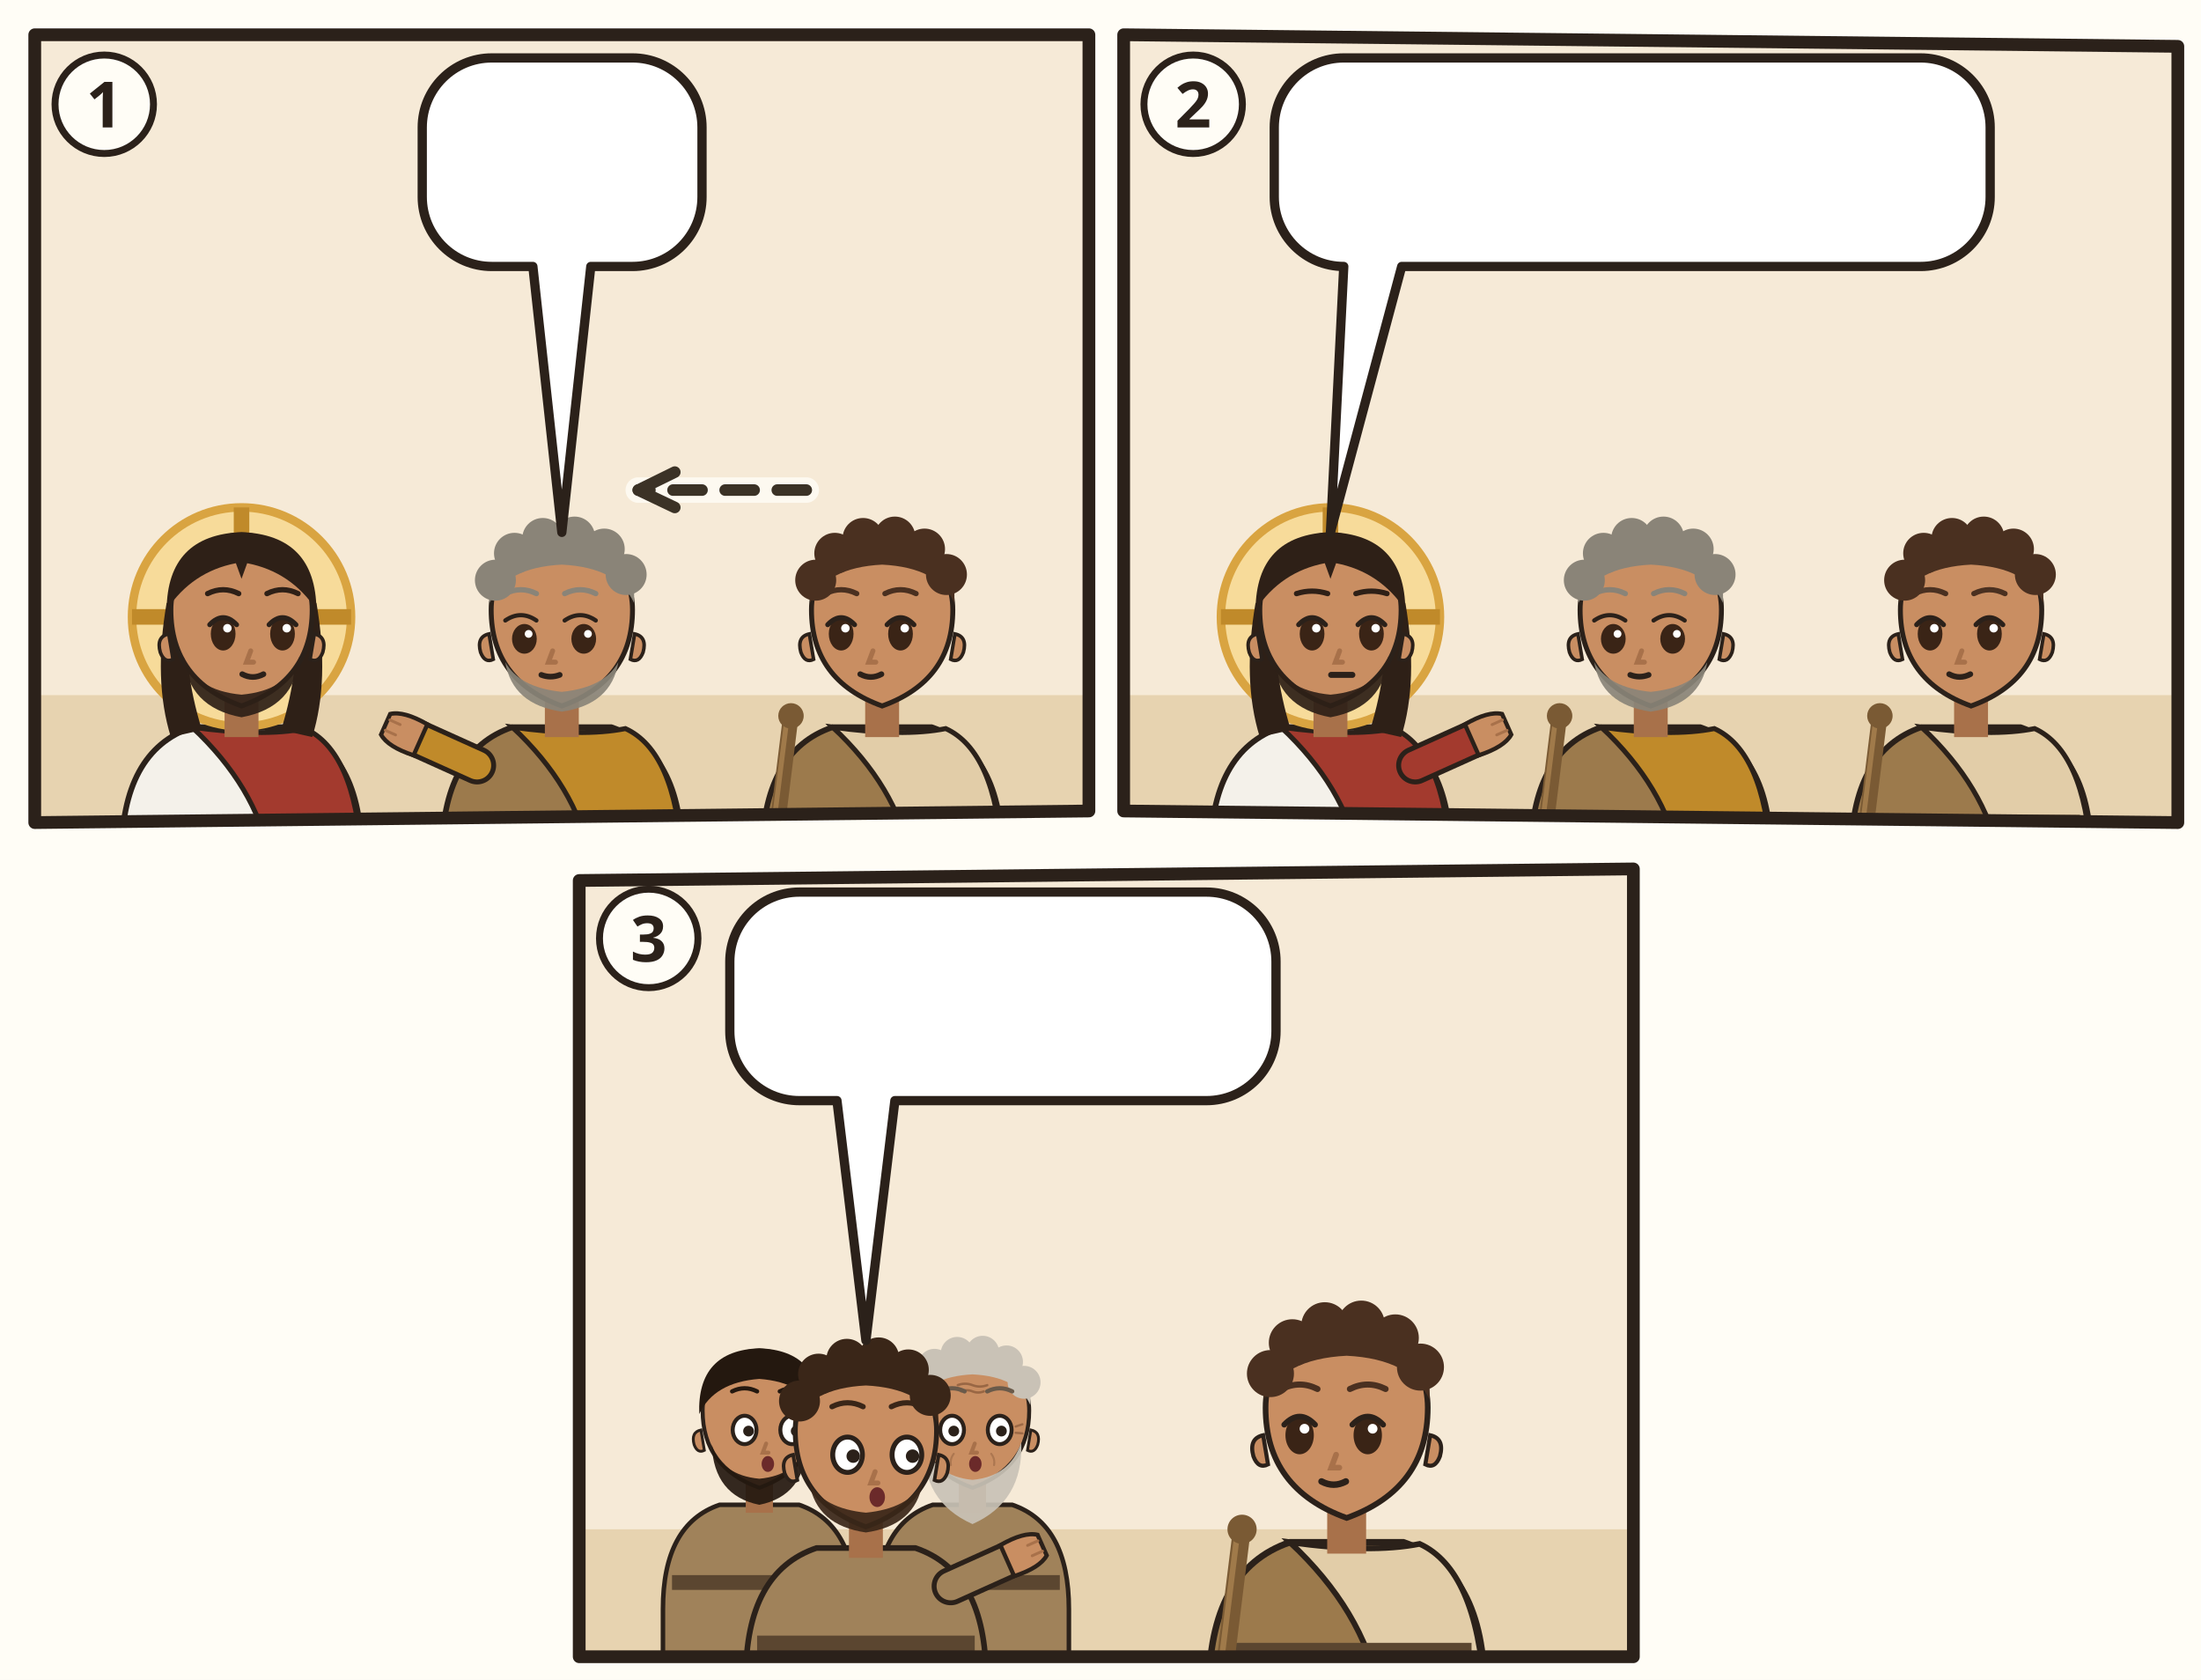
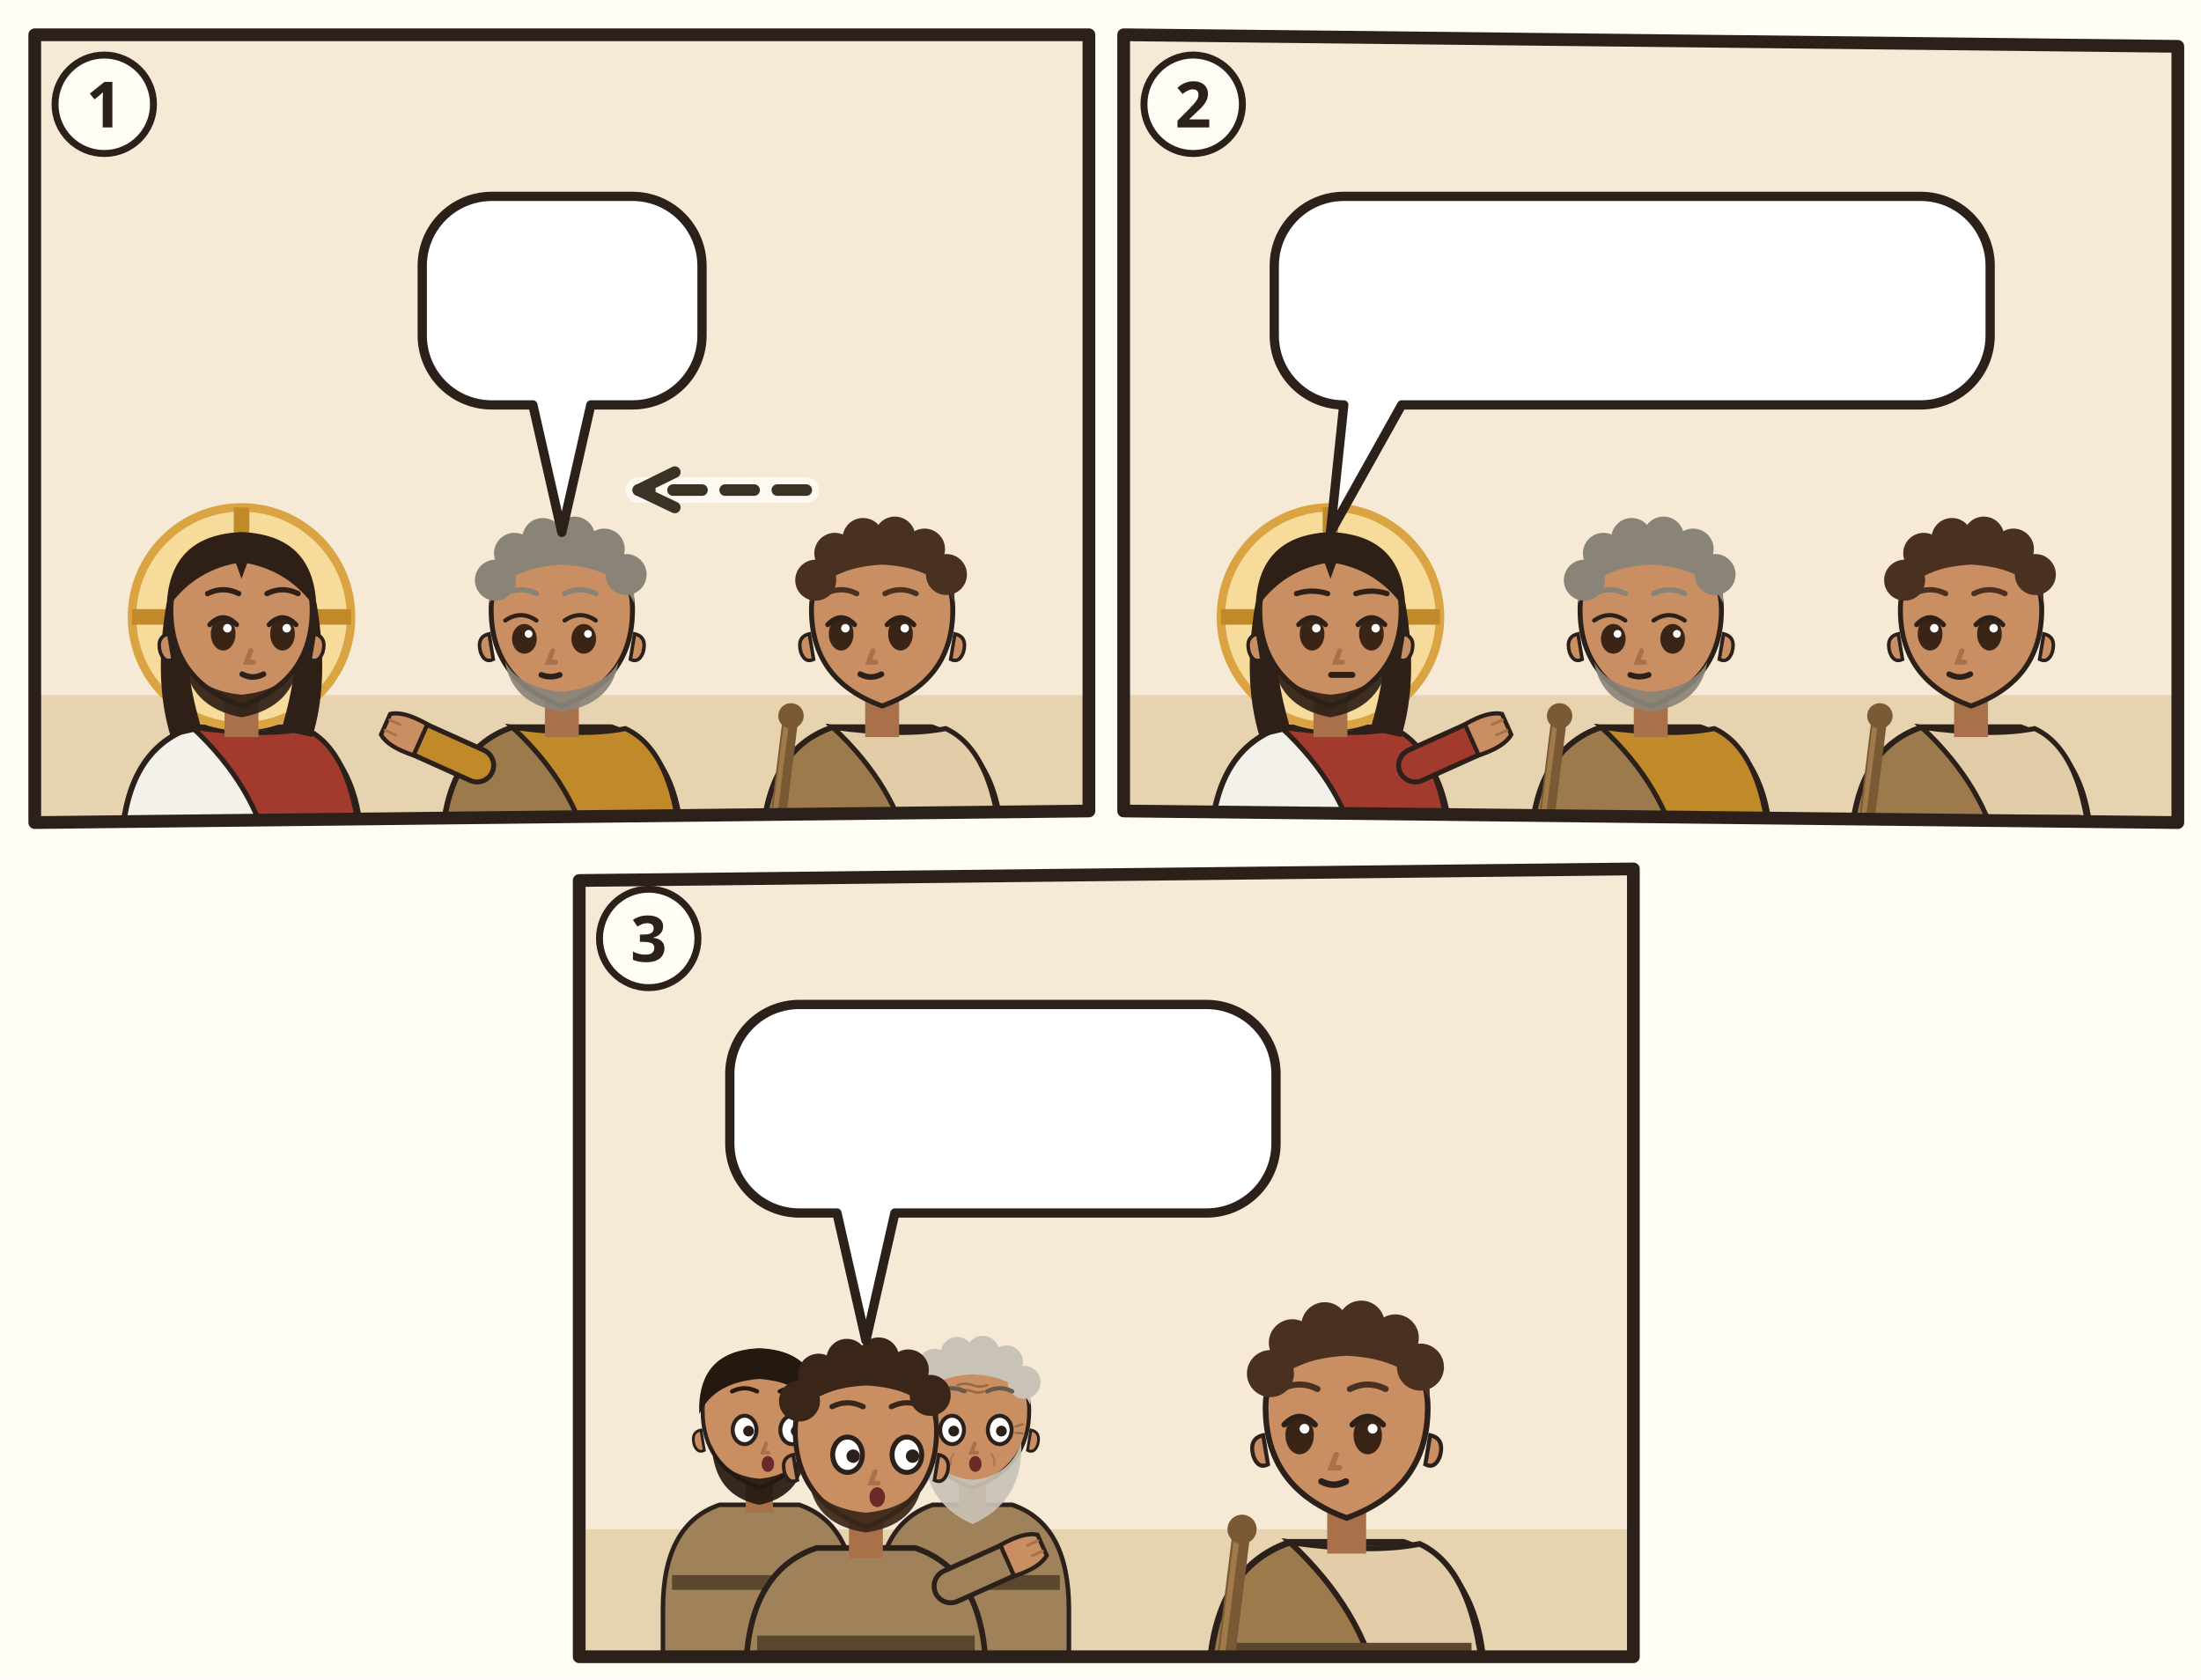
<svg xmlns="http://www.w3.org/2000/svg" viewBox="0 0 380 290">
  <rect width="380" height="290" fill="#FFFDF6" />
  <g transform="translate(4 4)">
    <clipPath id="an-cp-jhn-021-020-023-1">
      <polygon points="2,2 184,2 184,136 2,138" />
    </clipPath>
    <g clip-path="url(#an-cp-jhn-021-020-023-1)">
      <polygon points="2,2 184,2 184,136 2,138" fill="#F6EAD7" />
      <path d="M0 116h186v24H0z" fill="#E7D3B0" />
      <g transform="translate(37.7 102.5) scale(1.22)">
        <path d="M-17 34V34Q-17 19-7 15.6L7 15.6Q17 19 17 34V34z" fill="#F4F1EA" stroke="#2B211A" stroke-width=".8" />
        <path d="M-7 15.6Q3 17 9 15.8Q16 19 17 34V34H4V34Q2 24-7 15.6z" fill="#A33A2E" stroke="#2B211A" stroke-width=".7" />
        <circle r="15.5" fill="#F7DB9A" stroke="#D9A441" stroke-width="1.2" />
        <path d="M0-15.5v5M-15.5 0h5M15.5 0h-5" stroke="#C08A2A" stroke-width="2.2" />
        <path d="M-10.6 -2Q-12.5 9-10 17L-5.6 16Q-8.4 7-7.6-1z M10.6 -2Q12.5 9 10 17L5.6 16Q8.4 7 7.6-1z" fill="#2E2017" />
        <path d="M-2.4 11h4.8v6h-4.8z" fill="#A8714A" />
        <path d="M-10 -1Q-10 9 0 12.6Q10 9 10 -1A10 10.6 0 0 0 -10 -1z" fill="#C98E62" stroke="#2B211A" stroke-width=".7" />
        <path d="M10.3 2.4q1.8.4 1.2 2.6-.6 1.6-1.8 1z M-10.3 2.4q-1.8.4-1.2 2.6.6 1.6 1.8 1z" fill="#C98E62" stroke="#2B211A" stroke-width=".5" />
        <path d="M-8.2 5.6Q-7.6 12.8 0 14.2Q7.6 12.8 8.2 5.6Q6.6 10.4 0 11Q-6.6 10.4-8.2 5.6z" fill="#2E2017" opacity=".92" />
        <ellipse cx="-2.6" cy="2.4" rx="1.75" ry="2.35" fill="#3A2416" />
        <path d="M-4.5 1.1Q-2.6 -0.9 -0.7 1.1" fill="none" stroke="#2B211A" stroke-width=".7" stroke-linecap="round" />
        <circle cx="-2.0" cy="1.6" r=".6" fill="#FFF" />
        <ellipse cx="5.8" cy="2.4" rx="1.75" ry="2.35" fill="#3A2416" />
        <path d="M3.9 1.1Q5.8 -0.9 7.7 1.1" fill="none" stroke="#2B211A" stroke-width=".7" stroke-linecap="round" />
        <circle cx="6.4" cy="1.6" r=".6" fill="#FFF" />
        <path d="M1.3 4.8l-.6 1.6h1" fill="none" stroke="#A8714A" stroke-width=".7" stroke-linecap="round" />
        <path d="M0.1 8.1Q1.6 8.9 3.1 8.1" fill="none" stroke="#2B211A" stroke-width=".8" stroke-linecap="round" />
        <path d="M-10.6-1Q-10.5-11.6 0-12Q10.5-11.6 10.6-1Q7-6.4 .8-7.6L0-5.4-.8-7.6Q-7-6.4-10.6-1z" fill="#2E2017" />
        <path d="M-4.8 -3.3Q-2.6 -4.4 -0.4 -3.3M3.6 -3.3Q5.8 -4.4 8.0 -3.3" fill="none" stroke="#2E2017" stroke-width="0.75" stroke-linecap="round" />
      </g>
      <g transform="translate(93.0 102.5) scale(1.22)">
        <path d="M-17 34V34Q-17 19-7 15.6L7 15.6Q17 19 17 34V34z" fill="#9C7A4C" stroke="#2B211A" stroke-width=".8" />
        <path d="M-7 15.6Q3 17 9 15.8Q16 19 17 34V34H4V34Q2 24-7 15.6z" fill="#C08A2A" stroke="#2B211A" stroke-width=".7" />
        <path d="M-15.4 28h30.8v2.6h-30.8z" fill="#5B4630" />
        <path d="M-12 21L-21.1 16.9" stroke="#2B211A" stroke-width="5.4" stroke-linecap="round" />
        <path d="M-12 21L-21.1 16.9" stroke="#C08A2A" stroke-width="4" stroke-linecap="round" />
        <g transform="translate(-21.1 16.9) rotate(294)">
          <path d="M-2.4 1.2Q-2.8-2.6-1.6-4.2h3.2Q2.8-2.6 2.4 1.2z" fill="#C98E62" stroke="#2B211A" stroke-width=".6" />
          <path d="M-.8-3.9v1.6M.8-3.9v1.6" stroke="#A8714A" stroke-width=".4" stroke-linecap="round" />
        </g>
        <path d="M-2.4 11h4.8v6h-4.8z" fill="#A8714A" />
        <path d="M-10 -1Q-10 9 0 12.6Q10 9 10 -1A10 10.6 0 0 0 -10 -1z" fill="#C98E62" stroke="#2B211A" stroke-width=".7" />
        <path d="M10.3 2.4q1.8.4 1.2 2.6-.6 1.6-1.8 1z M-10.3 2.4q-1.8.4-1.2 2.6.6 1.6 1.8 1z" fill="#C98E62" stroke="#2B211A" stroke-width=".5" />
        <path d="M-8 6.4Q-7 12.4 0 13.4Q7 12.4 8 6.4Q6 10 0 10.6Q-6 10-8 6.4z" fill="#8A8478" opacity=".92" />
        <ellipse cx="-5.3" cy="3.1" rx="1.75" ry="2.1" fill="#3A2416" />
        <path d="M-8.0 0.5Q-5.8 -1.0 -3.6 0.5" fill="none" stroke="#2B211A" stroke-width=".6" stroke-linecap="round" />
        <circle cx="-4.7" cy="2.4" r=".55" fill="#FFF" />
        <ellipse cx="3.1" cy="3.1" rx="1.75" ry="2.1" fill="#3A2416" />
        <path d="M0.4 0.5Q2.6 -1.0 4.8 0.5" fill="none" stroke="#2B211A" stroke-width=".6" stroke-linecap="round" />
        <circle cx="3.7" cy="2.4" r=".55" fill="#FFF" />
        <path d="M-1.3 4.8l-.6 1.6h1" fill="none" stroke="#A8714A" stroke-width=".7" stroke-linecap="round" />
        <path d="M-2.9 8.2Q-1.6 8.7 -0.3 8.2" fill="none" stroke="#2B211A" stroke-width=".8" stroke-linecap="round" />
        <path d="M-10.2-2Q-10.8-11.8 0-12.2Q10.8-11.8 10.2-2Q8-7 0-7.4Q-8-7-10.2-2z" fill="#8A8478" />
        <circle cx="-9.4" cy="-5.2" r="2.9" fill="#8A8478" />
        <circle cx="-6.7" cy="-9.0" r="2.9" fill="#8A8478" />
        <circle cx="-2.7" cy="-11.1" r="2.9" fill="#8A8478" />
        <circle cx="1.8" cy="-11.3" r="2.9" fill="#8A8478" />
        <circle cx="6.0" cy="-9.6" r="2.9" fill="#8A8478" />
        <circle cx="9.1" cy="-6.0" r="2.9" fill="#8A8478" />
        <path d="M-8.0 -3.3Q-5.8 -4.4 -3.6 -3.3M0.4 -3.3Q2.6 -4.4 4.8 -3.3" fill="none" stroke="#8A8478" stroke-width="0.75" stroke-linecap="round" />
        <g filter="url(#an-kontur)">
          <use href="#an-a-schluessel" x="-8" y="17" width="16" height="16" />
        </g>
      </g>
      <g transform="translate(148.3 102.5) scale(1.22)">
        <path d="M-17 34V34Q-17 19-7 15.6L7 15.6Q17 19 17 34V34z" fill="#9C7A4C" stroke="#2B211A" stroke-width=".8" />
        <path d="M-7 15.6Q3 17 9 15.8Q16 19 17 34V34H4V34Q2 24-7 15.6z" fill="#E2CDA8" stroke="#2B211A" stroke-width=".7" />
        <path d="M-15.4 28h30.8v2.6h-30.8z" fill="#5B4630" />
        <g filter="url(#an-kontur)">
          <path d="M-15.4 34L-13 14.6" stroke="#7A5A34" stroke-width="2.2" stroke-linecap="round" />
          <path d="M-15.9 33.8L-13.5 14.6" stroke="#A07A4A" stroke-width=".7" stroke-linecap="round" />
          <circle cx="-12.9" cy="14" r="1.8" fill="#7A5A34" />
        </g>
        <path d="M-2.4 11h4.8v6h-4.8z" fill="#A8714A" />
        <path d="M-10 -1Q-10 9 0 12.6Q10 9 10 -1A10 10.6 0 0 0 -10 -1z" fill="#C98E62" stroke="#2B211A" stroke-width=".7" />
        <path d="M10.3 2.4q1.8.4 1.2 2.6-.6 1.6-1.8 1z M-10.3 2.4q-1.8.4-1.2 2.6.6 1.6 1.8 1z" fill="#C98E62" stroke="#2B211A" stroke-width=".5" />
        <ellipse cx="-5.8" cy="2.4" rx="1.75" ry="2.35" fill="#3A2416" />
        <path d="M-7.7 1.1Q-5.8 -0.9 -3.9 1.1" fill="none" stroke="#2B211A" stroke-width=".7" stroke-linecap="round" />
        <circle cx="-5.2" cy="1.6" r=".6" fill="#FFF" />
        <ellipse cx="2.6" cy="2.4" rx="1.75" ry="2.35" fill="#3A2416" />
        <path d="M0.7 1.1Q2.6 -0.9 4.5 1.1" fill="none" stroke="#2B211A" stroke-width=".7" stroke-linecap="round" />
        <circle cx="3.2" cy="1.6" r=".6" fill="#FFF" />
        <path d="M-1.3 4.8l-.6 1.6h1" fill="none" stroke="#A8714A" stroke-width=".7" stroke-linecap="round" />
        <path d="M-3.1 8.1Q-1.6 8.9 -0.1 8.1" fill="none" stroke="#2B211A" stroke-width=".8" stroke-linecap="round" />
        <path d="M-10.2-2Q-10.8-11.8 0-12.2Q10.8-11.8 10.2-2Q8-7 0-7.4Q-8-7-10.2-2z" fill="#4A3020" />
        <circle cx="-9.4" cy="-5.2" r="2.9" fill="#4A3020" />
        <circle cx="-6.7" cy="-9.0" r="2.9" fill="#4A3020" />
        <circle cx="-2.7" cy="-11.1" r="2.9" fill="#4A3020" />
        <circle cx="1.8" cy="-11.3" r="2.9" fill="#4A3020" />
        <circle cx="6.0" cy="-9.6" r="2.9" fill="#4A3020" />
        <circle cx="9.1" cy="-6.0" r="2.9" fill="#4A3020" />
        <path d="M-8.0 -3.3Q-5.8 -4.4 -3.6 -3.3M0.4 -3.3Q2.6 -4.4 4.8 -3.3" fill="none" stroke="#4A3020" stroke-width="0.75" stroke-linecap="round" />
        <g filter="url(#an-kontur)">
          <use href="#an-a-herz" x="-8" y="17" width="16" height="16" />
        </g>
      </g>
      <path d="M135.2 80.6Q120.7 80.6 106.2 80.6" fill="none" stroke="#FFFDF6" stroke-width="4.4" stroke-linecap="round" opacity=".8" />
      <path d="M135.2 80.6Q120.7 80.6 106.2 80.6" fill="none" stroke="#3B3226" stroke-width="2" stroke-dasharray="5 4" stroke-linecap="round" />
      <path d="M112.5 77.5L106.2 80.6L112.5 83.6" fill="none" stroke="#3B3226" stroke-width="2" stroke-linecap="round" stroke-linejoin="round" />
      <g>
-         <path d="M80.9 6H105.2A12 12 0 0 1 117.2 18V30A12 12 0 0 1 105.2 42L98 42L93 87.9L88 42H80.9A12 12 0 0 1 68.9 30V18A12 12 0 0 1 80.9 6Z" fill="#FFFFFF" stroke="#2B211A" stroke-width="1.6" stroke-linejoin="round" />
-         <use href="#an-p-lieblingsjuenger" x="74.9" y="12" width="16.9" height="24" />
-         <use href="#an-z-frage" x="96.7" y="12" width="14.4" height="24" />
+         <path d="M80.9 29.9H105.2A12 12 0 0 1 117.2 41.9V53.9A12 12 0 0 1 105.2 65.9L98 65.9L93 87.9L88 65.9H80.9A12 12 0 0 1 68.9 53.9V41.9A12 12 0 0 1 80.9 29.9Z" fill="#FFFFFF" stroke="#2B211A" stroke-width="1.6" stroke-linejoin="round" />
+         <use href="#an-p-lieblingsjuenger" x="74.9" y="35.9" width="16.9" height="24" />
+         <use href="#an-z-frage" x="96.7" y="35.9" width="14.4" height="24" />
      </g>
    </g>
    <polygon points="2,2 184,2 184,136 2,138" fill="none" stroke="#2B211A" stroke-width="2.2" stroke-linejoin="round" />
    <circle cx="14" cy="14" r="8.5" fill="#FFFDF6" stroke="#2B211A" stroke-width="1.2" />
    <text x="14" y="18" text-anchor="middle" font-family="sans-serif" font-size="11" font-weight="700" fill="#2B211A">1</text>
  </g>
  <g transform="translate(192 4)">
    <clipPath id="an-cp-jhn-021-020-023-2">
      <polygon points="2,2 184,4 184,138 2,136" />
    </clipPath>
    <g clip-path="url(#an-cp-jhn-021-020-023-2)">
      <polygon points="2,2 184,4 184,138 2,136" fill="#F6EAD7" />
      <path d="M0 116h186v24H0z" fill="#E7D3B0" />
      <g transform="translate(37.7 102.5) scale(1.22)">
        <path d="M-17 34V34Q-17 19-7 15.6L7 15.6Q17 19 17 34V34z" fill="#F4F1EA" stroke="#2B211A" stroke-width=".8" />
        <path d="M-7 15.6Q3 17 9 15.8Q16 19 17 34V34H4V34Q2 24-7 15.6z" fill="#A33A2E" stroke="#2B211A" stroke-width=".7" />
        <path d="M12 21L21.1 16.9" stroke="#2B211A" stroke-width="5.4" stroke-linecap="round" />
        <path d="M12 21L21.1 16.9" stroke="#A33A2E" stroke-width="4" stroke-linecap="round" />
        <g transform="translate(21.1 16.9) rotate(66)">
          <path d="M-2.4 1.2Q-2.8-2.6-1.6-4.2h3.2Q2.8-2.6 2.4 1.2z" fill="#C98E62" stroke="#2B211A" stroke-width=".6" />
          <path d="M-.8-3.9v1.6M.8-3.9v1.6" stroke="#A8714A" stroke-width=".4" stroke-linecap="round" />
        </g>
        <circle r="15.5" fill="#F7DB9A" stroke="#D9A441" stroke-width="1.2" />
        <path d="M0-15.5v5M-15.5 0h5M15.5 0h-5" stroke="#C08A2A" stroke-width="2.2" />
        <path d="M-10.6 -2Q-12.5 9-10 17L-5.6 16Q-8.4 7-7.6-1z M10.6 -2Q12.5 9 10 17L5.6 16Q8.4 7 7.6-1z" fill="#2E2017" />
        <path d="M-2.4 11h4.8v6h-4.8z" fill="#A8714A" />
        <path d="M-10 -1Q-10 9 0 12.6Q10 9 10 -1A10 10.6 0 0 0 -10 -1z" fill="#C98E62" stroke="#2B211A" stroke-width=".7" />
        <path d="M10.3 2.4q1.8.4 1.2 2.6-.6 1.6-1.8 1z M-10.3 2.4q-1.8.4-1.2 2.6.6 1.6 1.8 1z" fill="#C98E62" stroke="#2B211A" stroke-width=".5" />
        <path d="M-8.2 5.6Q-7.6 12.8 0 14.2Q7.6 12.8 8.2 5.6Q6.6 10.4 0 11Q-6.6 10.4-8.2 5.6z" fill="#2E2017" opacity=".92" />
        <ellipse cx="-2.6" cy="2.4" rx="1.75" ry="2.35" fill="#3A2416" />
        <path d="M-4.5 1.1Q-2.6 -0.9 -0.7 1.1" fill="none" stroke="#2B211A" stroke-width=".7" stroke-linecap="round" />
        <circle cx="-2.0" cy="1.6" r=".6" fill="#FFF" />
        <ellipse cx="5.8" cy="2.4" rx="1.75" ry="2.35" fill="#3A2416" />
        <path d="M3.9 1.1Q5.8 -0.9 7.7 1.1" fill="none" stroke="#2B211A" stroke-width=".7" stroke-linecap="round" />
        <circle cx="6.4" cy="1.6" r=".6" fill="#FFF" />
        <path d="M1.3 4.8l-.6 1.6h1" fill="none" stroke="#A8714A" stroke-width=".7" stroke-linecap="round" />
        <path d="M0.1 8.2h3" stroke="#2B211A" stroke-width=".85" stroke-linecap="round" />
        <path d="M-10.6-1Q-10.5-11.6 0-12Q10.5-11.6 10.6-1Q7-6.4 .8-7.6L0-5.4-.8-7.6Q-7-6.4-10.6-1z" fill="#2E2017" />
        <path d="M-4.8 -3.3Q-2.6 -4.0 -0.4 -3.3M3.6 -3.3Q5.8 -4.0 8.0 -3.3" fill="none" stroke="#2E2017" stroke-width="0.75" stroke-linecap="round" />
      </g>
      <g transform="translate(93.0 102.5) scale(1.22)">
        <path d="M-17 34V34Q-17 19-7 15.6L7 15.6Q17 19 17 34V34z" fill="#9C7A4C" stroke="#2B211A" stroke-width=".8" />
        <path d="M-7 15.6Q3 17 9 15.8Q16 19 17 34V34H4V34Q2 24-7 15.6z" fill="#C08A2A" stroke="#2B211A" stroke-width=".7" />
        <path d="M-15.4 28h30.8v2.6h-30.8z" fill="#5B4630" />
        <g filter="url(#an-kontur)">
          <path d="M-15.4 34L-13 14.6" stroke="#7A5A34" stroke-width="2.2" stroke-linecap="round" />
          <path d="M-15.9 33.8L-13.5 14.6" stroke="#A07A4A" stroke-width=".7" stroke-linecap="round" />
          <circle cx="-12.9" cy="14" r="1.8" fill="#7A5A34" />
        </g>
        <path d="M-2.4 11h4.8v6h-4.8z" fill="#A8714A" />
        <path d="M-10 -1Q-10 9 0 12.6Q10 9 10 -1A10 10.6 0 0 0 -10 -1z" fill="#C98E62" stroke="#2B211A" stroke-width=".7" />
        <path d="M10.3 2.4q1.8.4 1.2 2.6-.6 1.6-1.8 1z M-10.3 2.4q-1.8.4-1.2 2.6.6 1.6 1.8 1z" fill="#C98E62" stroke="#2B211A" stroke-width=".5" />
        <path d="M-8 6.4Q-7 12.4 0 13.4Q7 12.4 8 6.4Q6 10 0 10.6Q-6 10-8 6.4z" fill="#8A8478" opacity=".92" />
        <ellipse cx="-5.3" cy="3.1" rx="1.75" ry="2.1" fill="#3A2416" />
        <path d="M-8.0 0.5Q-5.8 -1.0 -3.6 0.5" fill="none" stroke="#2B211A" stroke-width=".6" stroke-linecap="round" />
        <circle cx="-4.7" cy="2.4" r=".55" fill="#FFF" />
        <ellipse cx="3.1" cy="3.1" rx="1.75" ry="2.1" fill="#3A2416" />
        <path d="M0.4 0.5Q2.6 -1.0 4.8 0.5" fill="none" stroke="#2B211A" stroke-width=".6" stroke-linecap="round" />
        <circle cx="3.7" cy="2.4" r=".55" fill="#FFF" />
        <path d="M-1.3 4.8l-.6 1.6h1" fill="none" stroke="#A8714A" stroke-width=".7" stroke-linecap="round" />
        <path d="M-2.9 8.2Q-1.6 8.7 -0.3 8.2" fill="none" stroke="#2B211A" stroke-width=".8" stroke-linecap="round" />
        <path d="M-10.2-2Q-10.8-11.8 0-12.2Q10.8-11.8 10.2-2Q8-7 0-7.4Q-8-7-10.2-2z" fill="#8A8478" />
        <circle cx="-9.4" cy="-5.2" r="2.9" fill="#8A8478" />
        <circle cx="-6.7" cy="-9.0" r="2.9" fill="#8A8478" />
        <circle cx="-2.7" cy="-11.1" r="2.9" fill="#8A8478" />
        <circle cx="1.8" cy="-11.3" r="2.9" fill="#8A8478" />
        <circle cx="6.0" cy="-9.6" r="2.9" fill="#8A8478" />
        <circle cx="9.1" cy="-6.0" r="2.9" fill="#8A8478" />
        <path d="M-8.0 -3.3Q-5.8 -4.4 -3.6 -3.3M0.4 -3.3Q2.6 -4.4 4.8 -3.3" fill="none" stroke="#8A8478" stroke-width="0.75" stroke-linecap="round" />
        <g filter="url(#an-kontur)">
          <use href="#an-a-schluessel" x="-8" y="17" width="16" height="16" />
        </g>
      </g>
      <g transform="translate(148.3 102.5) scale(1.22)">
        <path d="M-17 34V34Q-17 19-7 15.6L7 15.6Q17 19 17 34V34z" fill="#9C7A4C" stroke="#2B211A" stroke-width=".8" />
        <path d="M-7 15.6Q3 17 9 15.8Q16 19 17 34V34H4V34Q2 24-7 15.6z" fill="#E2CDA8" stroke="#2B211A" stroke-width=".7" />
        <path d="M-15.4 28h30.8v2.6h-30.8z" fill="#5B4630" />
        <g filter="url(#an-kontur)">
          <path d="M-15.4 34L-13 14.6" stroke="#7A5A34" stroke-width="2.2" stroke-linecap="round" />
          <path d="M-15.9 33.8L-13.5 14.6" stroke="#A07A4A" stroke-width=".7" stroke-linecap="round" />
          <circle cx="-12.9" cy="14" r="1.8" fill="#7A5A34" />
        </g>
        <path d="M-2.4 11h4.8v6h-4.8z" fill="#A8714A" />
        <path d="M-10 -1Q-10 9 0 12.6Q10 9 10 -1A10 10.6 0 0 0 -10 -1z" fill="#C98E62" stroke="#2B211A" stroke-width=".7" />
        <path d="M10.3 2.4q1.8.4 1.2 2.6-.6 1.6-1.8 1z M-10.3 2.4q-1.8.4-1.2 2.6.6 1.6 1.8 1z" fill="#C98E62" stroke="#2B211A" stroke-width=".5" />
        <ellipse cx="-5.8" cy="2.4" rx="1.75" ry="2.35" fill="#3A2416" />
        <path d="M-7.7 1.1Q-5.8 -0.9 -3.9 1.1" fill="none" stroke="#2B211A" stroke-width=".7" stroke-linecap="round" />
        <circle cx="-5.2" cy="1.6" r=".6" fill="#FFF" />
        <ellipse cx="2.6" cy="2.4" rx="1.75" ry="2.35" fill="#3A2416" />
        <path d="M0.7 1.1Q2.6 -0.9 4.5 1.1" fill="none" stroke="#2B211A" stroke-width=".7" stroke-linecap="round" />
        <circle cx="3.2" cy="1.6" r=".6" fill="#FFF" />
        <path d="M-1.3 4.8l-.6 1.6h1" fill="none" stroke="#A8714A" stroke-width=".7" stroke-linecap="round" />
        <path d="M-3.1 8.1Q-1.6 8.9 -0.1 8.1" fill="none" stroke="#2B211A" stroke-width=".8" stroke-linecap="round" />
        <path d="M-10.2-2Q-10.8-11.8 0-12.2Q10.8-11.8 10.2-2Q8-7 0-7.4Q-8-7-10.2-2z" fill="#4A3020" />
        <circle cx="-9.4" cy="-5.2" r="2.9" fill="#4A3020" />
        <circle cx="-6.7" cy="-9.0" r="2.9" fill="#4A3020" />
        <circle cx="-2.7" cy="-11.1" r="2.9" fill="#4A3020" />
        <circle cx="1.8" cy="-11.3" r="2.9" fill="#4A3020" />
        <circle cx="6.0" cy="-9.6" r="2.9" fill="#4A3020" />
        <circle cx="9.1" cy="-6.0" r="2.9" fill="#4A3020" />
        <path d="M-8.0 -3.3Q-5.8 -4.4 -3.6 -3.3M0.4 -3.3Q2.6 -4.4 4.8 -3.3" fill="none" stroke="#4A3020" stroke-width="0.75" stroke-linecap="round" />
        <g filter="url(#an-kontur)">
          <use href="#an-a-herz" x="-8" y="17" width="16" height="16" />
        </g>
      </g>
      <g>
-         <path d="M40 6H139.6A12 12 0 0 1 151.6 18V30A12 12 0 0 1 139.6 42L50 42L37.7 87.9L40 42H40A12 12 0 0 1 28 30V18A12 12 0 0 1 40 6Z" fill="#FFFFFF" stroke="#2B211A" stroke-width="1.6" stroke-linejoin="round" />
-         <use href="#an-p-lieblingsjuenger" x="34" y="12" width="16.9" height="24" />
-         <use href="#an-z-stunde" x="55.9" y="12" width="17.5" height="24" />
-         <use href="#an-p-jesus" x="78.3" y="12" width="16.9" height="24" />
-         <use href="#an-z-nachfolgen" x="100.2" y="12" width="45.3" height="24" />
+         <path d="M40 29.9H139.6A12 12 0 0 1 151.6 41.9V53.9A12 12 0 0 1 139.6 65.9L50 65.9L37.7 87.9L40 65.9H40A12 12 0 0 1 28 53.9V41.9A12 12 0 0 1 40 29.9Z" fill="#FFFFFF" stroke="#2B211A" stroke-width="1.6" stroke-linejoin="round" />
+         <use href="#an-p-lieblingsjuenger" x="34" y="35.9" width="16.9" height="24" />
+         <use href="#an-z-stunde" x="55.9" y="35.9" width="17.5" height="24" />
+         <use href="#an-p-jesus" x="78.3" y="35.9" width="16.9" height="24" />
+         <use href="#an-z-nachfolgen" x="100.2" y="35.9" width="45.3" height="24" />
      </g>
    </g>
    <polygon points="2,2 184,4 184,138 2,136" fill="none" stroke="#2B211A" stroke-width="2.2" stroke-linejoin="round" />
    <circle cx="14" cy="14" r="8.5" fill="#FFFDF6" stroke="#2B211A" stroke-width="1.2" />
    <text x="14" y="18" text-anchor="middle" font-family="sans-serif" font-size="11" font-weight="700" fill="#2B211A">2</text>
  </g>
  <g transform="translate(98 148)">
    <clipPath id="an-cp-jhn-021-020-023-3">
      <polygon points="2,4 184,2 184,138 2,138" />
    </clipPath>
    <g clip-path="url(#an-cp-jhn-021-020-023-3)">
      <polygon points="2,4 184,2 184,138 2,138" fill="#F6EAD7" />
      <path d="M0 116h186v24H0z" fill="#E7D3B0" />
      <g transform="translate(33.1 96.5) scale(0.979)">
        <path d="M-17 46V34Q-17 19-7 15.6L7 15.6Q17 19 17 34V46z" fill="#A0825A" stroke="#2B211A" stroke-width=".8" />
        <path d="M-15.4 28h30.8v2.6h-30.8z" fill="#5B4630" />
        <path d="M-2.4 11h4.8v6h-4.8z" fill="#A8714A" />
        <path d="M-10 -1Q-10 9 0 12.6Q10 9 10 -1A10 10.6 0 0 0 -10 -1z" fill="#C98E62" stroke="#2B211A" stroke-width=".7" />
        <path d="M10.3 2.4q1.8.4 1.2 2.6-.6 1.6-1.8 1z M-10.3 2.4q-1.8.4-1.2 2.6.6 1.6 1.8 1z" fill="#C98E62" stroke="#2B211A" stroke-width=".5" />
        <path d="M-8.4 5Q-8 14 0 15.6Q8 14 8.4 5Q6.6 10.4 0 11Q-6.6 10.4-8.4 5z" fill="#24180F" opacity=".92" />
        <ellipse cx="-2.6" cy="2.4" rx="2.1" ry="2.5" fill="#FFF" stroke="#2B211A" stroke-width=".7" />
        <circle cx="-1.9" cy="2.6" r=".95" fill="#2B211A" />
        <ellipse cx="5.8" cy="2.4" rx="2.1" ry="2.5" fill="#FFF" stroke="#2B211A" stroke-width=".7" />
        <circle cx="6.5" cy="2.6" r=".95" fill="#2B211A" />
        <path d="M1.2 4.8l-.6 1.6h1" fill="none" stroke="#A8714A" stroke-width=".7" stroke-linecap="round" />
        <ellipse cx="1.5" cy="8.4" rx="1.1" ry="1.4" fill="#6B2A2A" />
        <path d="M-10.6-.4Q-11-11.6 0-12Q11-11.6 10.6-.4Q8-6 0-6.6Q-8-6-10.6-.4z" fill="#24180F" />
        <path d="M-4.8 -4.4Q-2.6 -5.5 -0.4 -4.4M3.6 -4.4Q5.8 -5.5 8.0 -4.4" fill="none" stroke="#24180F" stroke-width="0.75" stroke-linecap="round" />
      </g>
      <g transform="translate(69.9 96.5) scale(0.979)">
        <path d="M-17 46V34Q-17 19-7 15.6L7 15.6Q17 19 17 34V46z" fill="#A0825A" stroke="#2B211A" stroke-width=".8" />
        <path d="M-15.4 28h30.8v2.6h-30.8z" fill="#5B4630" />
        <path d="M-2.4 11h4.8v6h-4.8z" fill="#A8714A" />
        <path d="M-10 -1Q-10 9 0 12.6Q10 9 10 -1A10 10.6 0 0 0 -10 -1z" fill="#C98E62" stroke="#2B211A" stroke-width=".7" />
        <path d="M10.3 2.4q1.8.4 1.2 2.6-.6 1.6-1.8 1z M-10.3 2.4q-1.8.4-1.2 2.6.6 1.6 1.8 1z" fill="#C98E62" stroke="#2B211A" stroke-width=".5" />
        <path d="M-8.6 4.6Q-9 15 0 19Q9 15 8.6 4.6Q6.6 10.6 0 11.2Q-6.6 10.6-8.6 4.6z" fill="#C9C2B6" opacity=".92" />
        <ellipse cx="-3.6" cy="2.4" rx="2.1" ry="2.5" fill="#FFF" stroke="#2B211A" stroke-width=".7" />
        <circle cx="-3.3" cy="2.6" r=".95" fill="#2B211A" />
        <ellipse cx="4.8" cy="2.4" rx="2.1" ry="2.5" fill="#FFF" stroke="#2B211A" stroke-width=".7" />
        <circle cx="5.1" cy="2.6" r=".95" fill="#2B211A" />
        <path d="M0.4 4.8l-.6 1.6h1" fill="none" stroke="#A8714A" stroke-width=".7" stroke-linecap="round" />
        <ellipse cx="0.5" cy="8.4" rx="1.1" ry="1.4" fill="#6B2A2A" />
        <g stroke="#8A5A3A" stroke-linecap="round" fill="none">
          <path d="M-2.6-5.5q1.3-.5 2.6 0t2.6 0M-2-4.4q1-.4 2 0t2 0" stroke-width=".42" opacity=".75" />
          <path d="M-7.6 1.8l-1.2-.4M-7.6 2.9l-1.2.1M7.6 1.8l1.2-.4M7.6 2.9l1.2.1" stroke-width=".4" opacity=".7" />
          <path d="M-3.3 6.6q-.7.9-.5 2M3.3 6.6q.7.9.5 2" stroke-width=".35" opacity=".45" />
        </g>
        <path d="M-10.2-2Q-10.8-11.8 0-12.2Q10.8-11.8 10.2-2Q8-7 0-7.4Q-8-7-10.2-2z" fill="#C9C2B6" />
        <circle cx="-9.4" cy="-5.2" r="2.9" fill="#C9C2B6" />
        <circle cx="-6.7" cy="-9.0" r="2.9" fill="#C9C2B6" />
        <circle cx="-2.7" cy="-11.1" r="2.9" fill="#C9C2B6" />
        <circle cx="1.8" cy="-11.3" r="2.9" fill="#C9C2B6" />
        <circle cx="6.0" cy="-9.6" r="2.9" fill="#C9C2B6" />
        <circle cx="9.1" cy="-6.0" r="2.9" fill="#C9C2B6" />
        <path d="M-5.8 -4.4Q-3.6 -5.5 -1.4 -4.4M2.6 -4.4Q4.8 -5.5 7.0 -4.4" fill="none" stroke="#6A5A4A" stroke-width="0.75" stroke-linecap="round" />
      </g>
      <g transform="translate(51.5 100.2) scale(1.22)">
        <path d="M-17 34V34Q-17 19-7 15.6L7 15.6Q17 19 17 34V34z" fill="#A0825A" stroke="#2B211A" stroke-width=".8" />
        <path d="M-15.4 28h30.8v2.6h-30.8z" fill="#5B4630" />
        <path d="M12 21L21.1 16.9" stroke="#2B211A" stroke-width="5.4" stroke-linecap="round" />
        <path d="M12 21L21.1 16.9" stroke="#A0825A" stroke-width="4" stroke-linecap="round" />
        <g transform="translate(21.1 16.9) rotate(66)">
          <path d="M-2.4 1.2Q-2.8-2.6-1.6-4.2h3.2Q2.8-2.6 2.4 1.2z" fill="#C98E62" stroke="#2B211A" stroke-width=".6" />
          <path d="M-.8-3.9v1.6M.8-3.9v1.6" stroke="#A8714A" stroke-width=".4" stroke-linecap="round" />
        </g>
        <path d="M-2.4 11h4.8v6h-4.8z" fill="#A8714A" />
        <path d="M-10 -1Q-10 9 0 12.6Q10 9 10 -1A10 10.6 0 0 0 -10 -1z" fill="#C98E62" stroke="#2B211A" stroke-width=".7" />
        <path d="M10.3 2.4q1.8.4 1.2 2.6-.6 1.6-1.8 1z M-10.3 2.4q-1.8.4-1.2 2.6.6 1.6 1.8 1z" fill="#C98E62" stroke="#2B211A" stroke-width=".5" />
        <path d="M-8 6.4Q-7 12.4 0 13.4Q7 12.4 8 6.4Q6 10 0 10.6Q-6 10-8 6.4z" fill="#3A2618" opacity=".92" />
        <ellipse cx="-2.6" cy="2.4" rx="2.1" ry="2.5" fill="#FFF" stroke="#2B211A" stroke-width=".7" />
        <circle cx="-1.8" cy="2.6" r=".95" fill="#2B211A" />
        <ellipse cx="5.8" cy="2.4" rx="2.1" ry="2.5" fill="#FFF" stroke="#2B211A" stroke-width=".7" />
        <circle cx="6.6" cy="2.6" r=".95" fill="#2B211A" />
        <path d="M1.3 4.8l-.6 1.6h1" fill="none" stroke="#A8714A" stroke-width=".7" stroke-linecap="round" />
        <ellipse cx="1.6" cy="8.4" rx="1.1" ry="1.4" fill="#6B2A2A" />
        <path d="M-10.2-2Q-10.8-11.8 0-12.2Q10.8-11.8 10.2-2Q8-7 0-7.4Q-8-7-10.2-2z" fill="#3A2618" />
        <circle cx="-9.4" cy="-5.2" r="2.9" fill="#3A2618" />
        <circle cx="-6.7" cy="-9.0" r="2.9" fill="#3A2618" />
        <circle cx="-2.7" cy="-11.1" r="2.9" fill="#3A2618" />
        <circle cx="1.8" cy="-11.3" r="2.9" fill="#3A2618" />
        <circle cx="6.0" cy="-9.6" r="2.9" fill="#3A2618" />
        <circle cx="9.1" cy="-6.0" r="2.9" fill="#3A2618" />
        <path d="M-4.8 -4.4Q-2.6 -5.5 -0.4 -4.4M3.6 -4.4Q5.8 -5.5 8.0 -4.4" fill="none" stroke="#3A2618" stroke-width="0.75" stroke-linecap="round" />
      </g>
      <g transform="translate(134.5 96.4) scale(1.4)">
        <path d="M-17 34V34Q-17 19-7 15.6L7 15.6Q17 19 17 34V34z" fill="#9C7A4C" stroke="#2B211A" stroke-width=".8" />
        <path d="M-7 15.6Q3 17 9 15.8Q16 19 17 34V34H4V34Q2 24-7 15.6z" fill="#E2CDA8" stroke="#2B211A" stroke-width=".7" />
        <path d="M-15.4 28h30.8v2.6h-30.8z" fill="#5B4630" />
        <g filter="url(#an-kontur)">
          <path d="M-15.4 34L-13 14.6" stroke="#7A5A34" stroke-width="2.2" stroke-linecap="round" />
          <path d="M-15.9 33.8L-13.5 14.6" stroke="#A07A4A" stroke-width=".7" stroke-linecap="round" />
          <circle cx="-12.9" cy="14" r="1.8" fill="#7A5A34" />
        </g>
        <path d="M-2.4 11h4.8v6h-4.8z" fill="#A8714A" />
        <path d="M-10 -1Q-10 9 0 12.6Q10 9 10 -1A10 10.6 0 0 0 -10 -1z" fill="#C98E62" stroke="#2B211A" stroke-width=".7" />
        <path d="M10.3 2.4q1.8.4 1.2 2.6-.6 1.6-1.8 1z M-10.3 2.4q-1.8.4-1.2 2.6.6 1.6 1.8 1z" fill="#C98E62" stroke="#2B211A" stroke-width=".5" />
        <ellipse cx="-5.8" cy="2.4" rx="1.75" ry="2.35" fill="#3A2416" />
        <path d="M-7.7 1.1Q-5.8 -0.9 -3.9 1.1" fill="none" stroke="#2B211A" stroke-width=".7" stroke-linecap="round" />
        <circle cx="-5.2" cy="1.6" r=".6" fill="#FFF" />
        <ellipse cx="2.6" cy="2.4" rx="1.75" ry="2.35" fill="#3A2416" />
        <path d="M0.7 1.1Q2.6 -0.9 4.5 1.1" fill="none" stroke="#2B211A" stroke-width=".7" stroke-linecap="round" />
        <circle cx="3.2" cy="1.6" r=".6" fill="#FFF" />
        <path d="M-1.3 4.8l-.6 1.6h1" fill="none" stroke="#A8714A" stroke-width=".7" stroke-linecap="round" />
        <path d="M-3.1 8.1Q-1.6 8.9 -0.1 8.1" fill="none" stroke="#2B211A" stroke-width=".8" stroke-linecap="round" />
        <path d="M-10.2-2Q-10.8-11.8 0-12.2Q10.8-11.8 10.2-2Q8-7 0-7.4Q-8-7-10.2-2z" fill="#4A3020" />
        <circle cx="-9.4" cy="-5.2" r="2.9" fill="#4A3020" />
        <circle cx="-6.7" cy="-9.0" r="2.9" fill="#4A3020" />
        <circle cx="-2.7" cy="-11.1" r="2.9" fill="#4A3020" />
        <circle cx="1.8" cy="-11.3" r="2.9" fill="#4A3020" />
        <circle cx="6.0" cy="-9.6" r="2.9" fill="#4A3020" />
        <circle cx="9.1" cy="-6.0" r="2.9" fill="#4A3020" />
        <path d="M-8.0 -3.3Q-5.8 -4.4 -3.6 -3.3M0.4 -3.3Q2.6 -4.4 4.8 -3.3" fill="none" stroke="#4A3020" stroke-width="0.75" stroke-linecap="round" />
        <g filter="url(#an-kontur)">
          <use href="#an-a-herz" x="-8" y="17" width="16" height="16" />
        </g>
      </g>
      <use href="#an-z-nicht-verstehen" x="71.3" y="77.0" width="20" height="16" />
      <g>
-         <path d="M40 6H110.3A12 12 0 0 1 122.3 18V30A12 12 0 0 1 110.3 42L56.5 42L51.5 83.4L46.5 42H40A12 12 0 0 1 28 30V18A12 12 0 0 1 40 6Z" fill="#FFFFFF" stroke="#2B211A" stroke-width="1.6" stroke-linejoin="round" />
-         <use href="#an-p-lieblingsjuenger" x="34" y="12" width="16.9" height="24" />
-         <use href="#an-z-tod" x="55.9" y="12" width="31.4" height="24" />
-         <use href="#an-z-fehlt" x="92.3" y="12" width="24.0" height="24" />
+         <path d="M40 25.4H110.3A12 12 0 0 1 122.3 37.4V49.4A12 12 0 0 1 110.3 61.4L56.5 61.4L51.5 83.4L46.5 61.4H40A12 12 0 0 1 28 49.4V37.4A12 12 0 0 1 40 25.4Z" fill="#FFFFFF" stroke="#2B211A" stroke-width="1.6" stroke-linejoin="round" />
+         <use href="#an-p-lieblingsjuenger" x="34" y="31.4" width="16.9" height="24" />
+         <use href="#an-z-tod" x="55.9" y="31.4" width="31.4" height="24" />
+         <use href="#an-z-fehlt" x="92.3" y="31.4" width="24.0" height="24" />
      </g>
    </g>
    <polygon points="2,4 184,2 184,138 2,138" fill="none" stroke="#2B211A" stroke-width="2.2" stroke-linejoin="round" />
    <circle cx="14" cy="14" r="8.5" fill="#FFFDF6" stroke="#2B211A" stroke-width="1.2" />
    <text x="14" y="18" text-anchor="middle" font-family="sans-serif" font-size="11" font-weight="700" fill="#2B211A">3</text>
  </g>
</svg>
